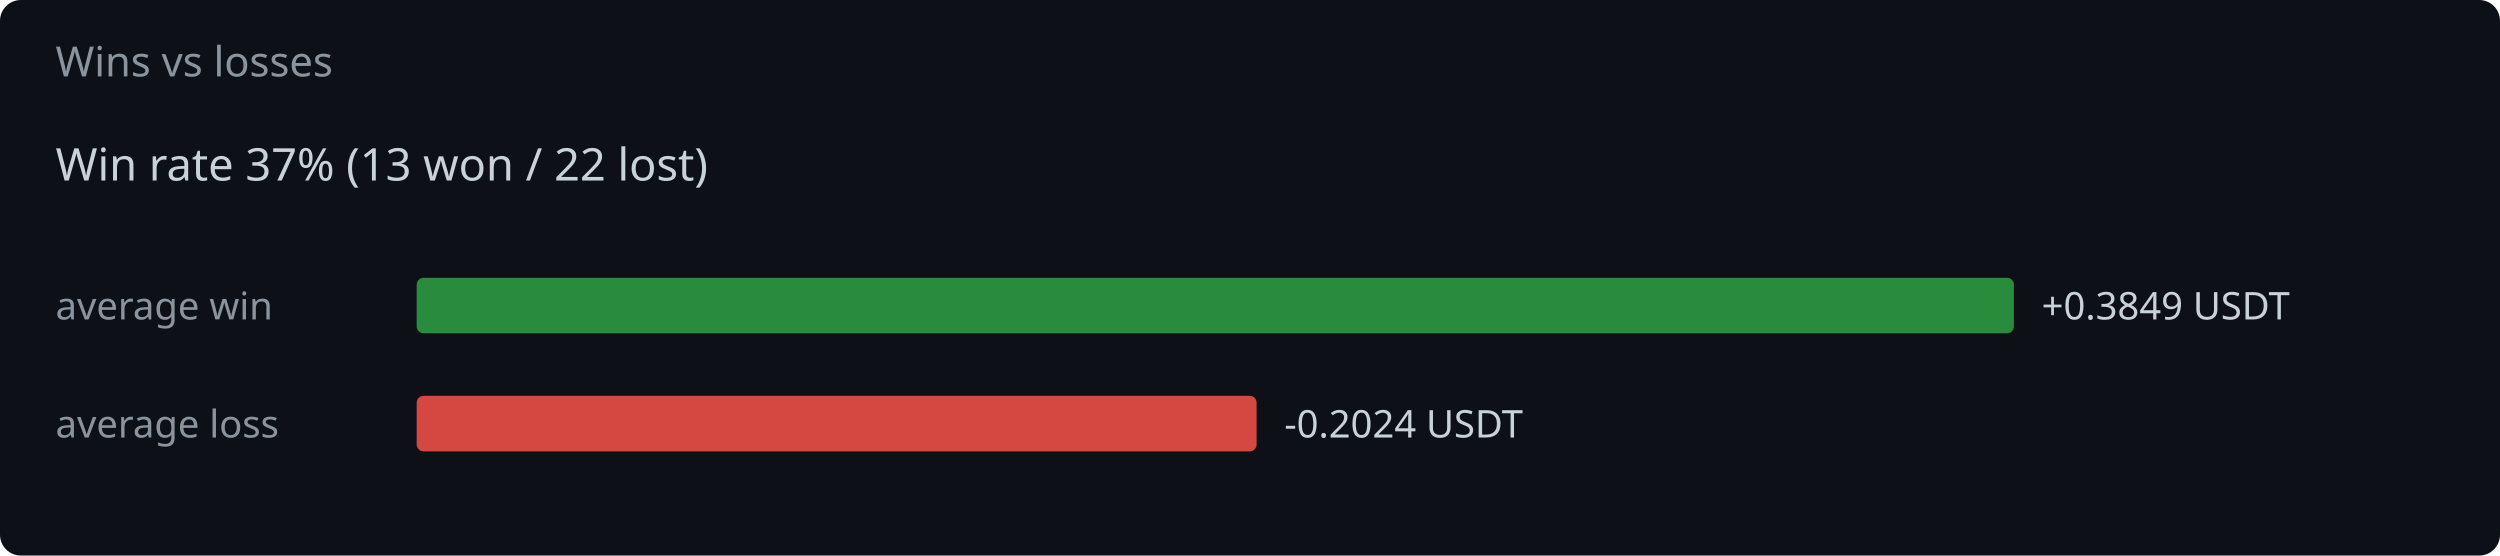
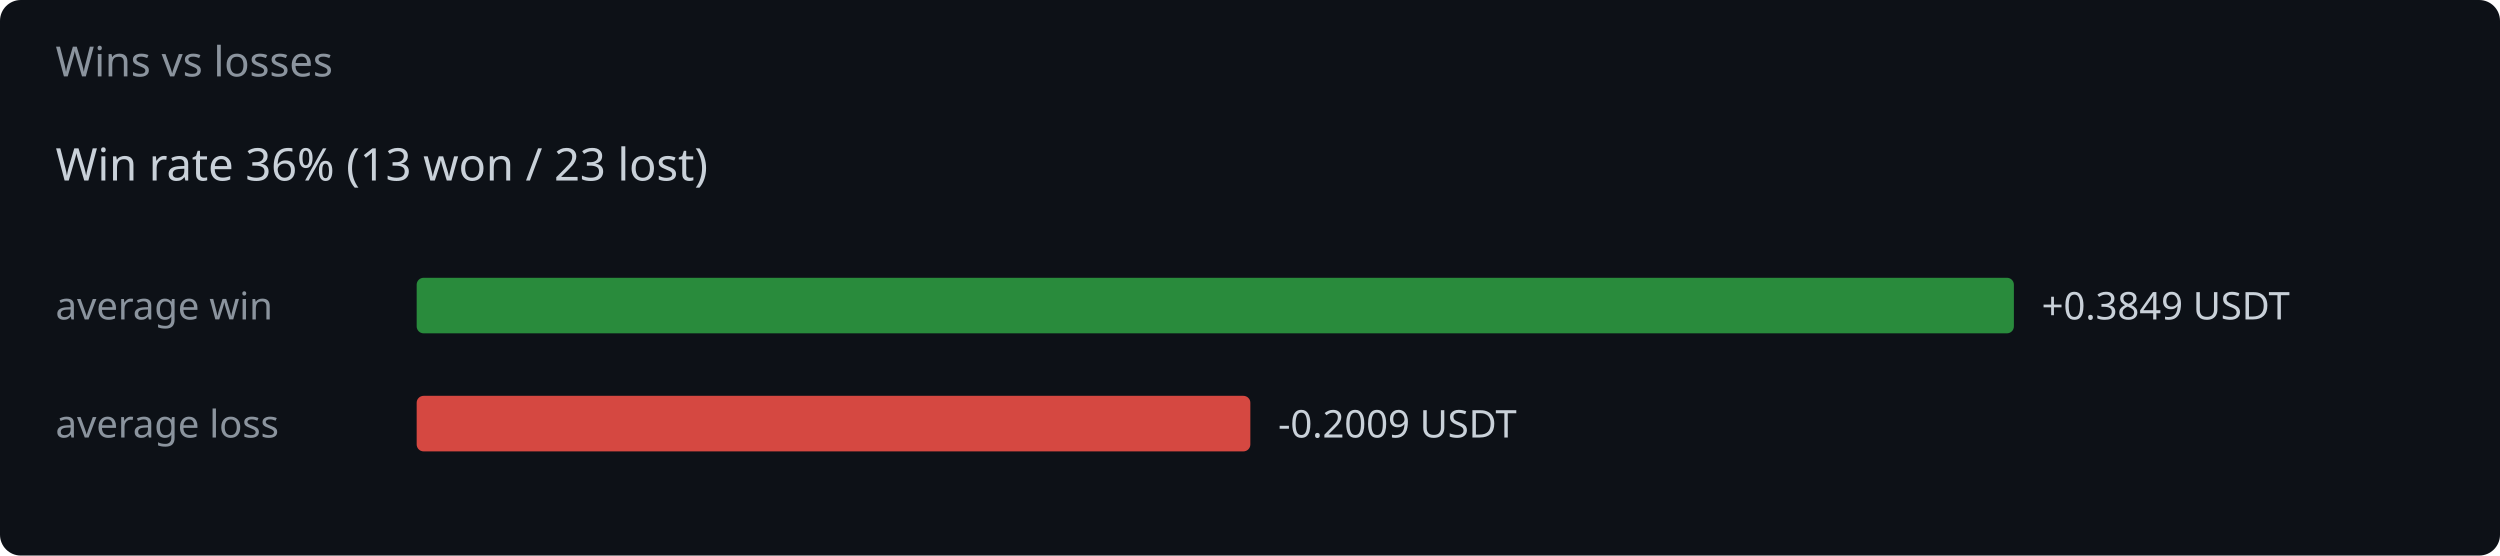
<svg xmlns="http://www.w3.org/2000/svg" width="720" height="160" viewBox="0 0 720 160">
  <rect width="720" height="160" fill="#0d1117" rx="6" />
  <text x="16" y="22" fill="#8b949e" font-family="system-ui,sans-serif" font-size="12">Wins vs losses</text>
-   <text x="16" y="52" fill="#c9d1d9" font-family="system-ui,sans-serif" font-size="13">Win rate 37%  (13 won / 22 lost)</text>
+   <text x="16" y="52" fill="#c9d1d9" font-family="system-ui,sans-serif" font-size="13">Win rate 36%  (13 won / 23 lost)</text>
  <text x="16" y="92" fill="#8b949e" font-family="system-ui,sans-serif" font-size="11">average win</text>
  <rect x="120" y="80" width="460.0" height="16" rx="2" fill="#2ea043" opacity="0.85" />
  <text x="588.0" y="92" fill="#c9d1d9" font-family="system-ui,sans-serif" font-size="11">+0.3849 USDT</text>
  <text x="16" y="126" fill="#8b949e" font-family="system-ui,sans-serif" font-size="11">average loss</text>
-   <rect x="120" y="114" width="241.9" height="16" rx="2" fill="#f85149" opacity="0.85" />
-   <text x="369.9" y="126" fill="#c9d1d9" font-family="system-ui,sans-serif" font-size="11">-0.2024 USDT</text>
+   <rect x="120" y="114" width="240.1" height="16" rx="2" fill="#f85149" opacity="0.85" />
+   <text x="368.1" y="126" fill="#c9d1d9" font-family="system-ui,sans-serif" font-size="11">-0.2009 USDT</text>
</svg>
